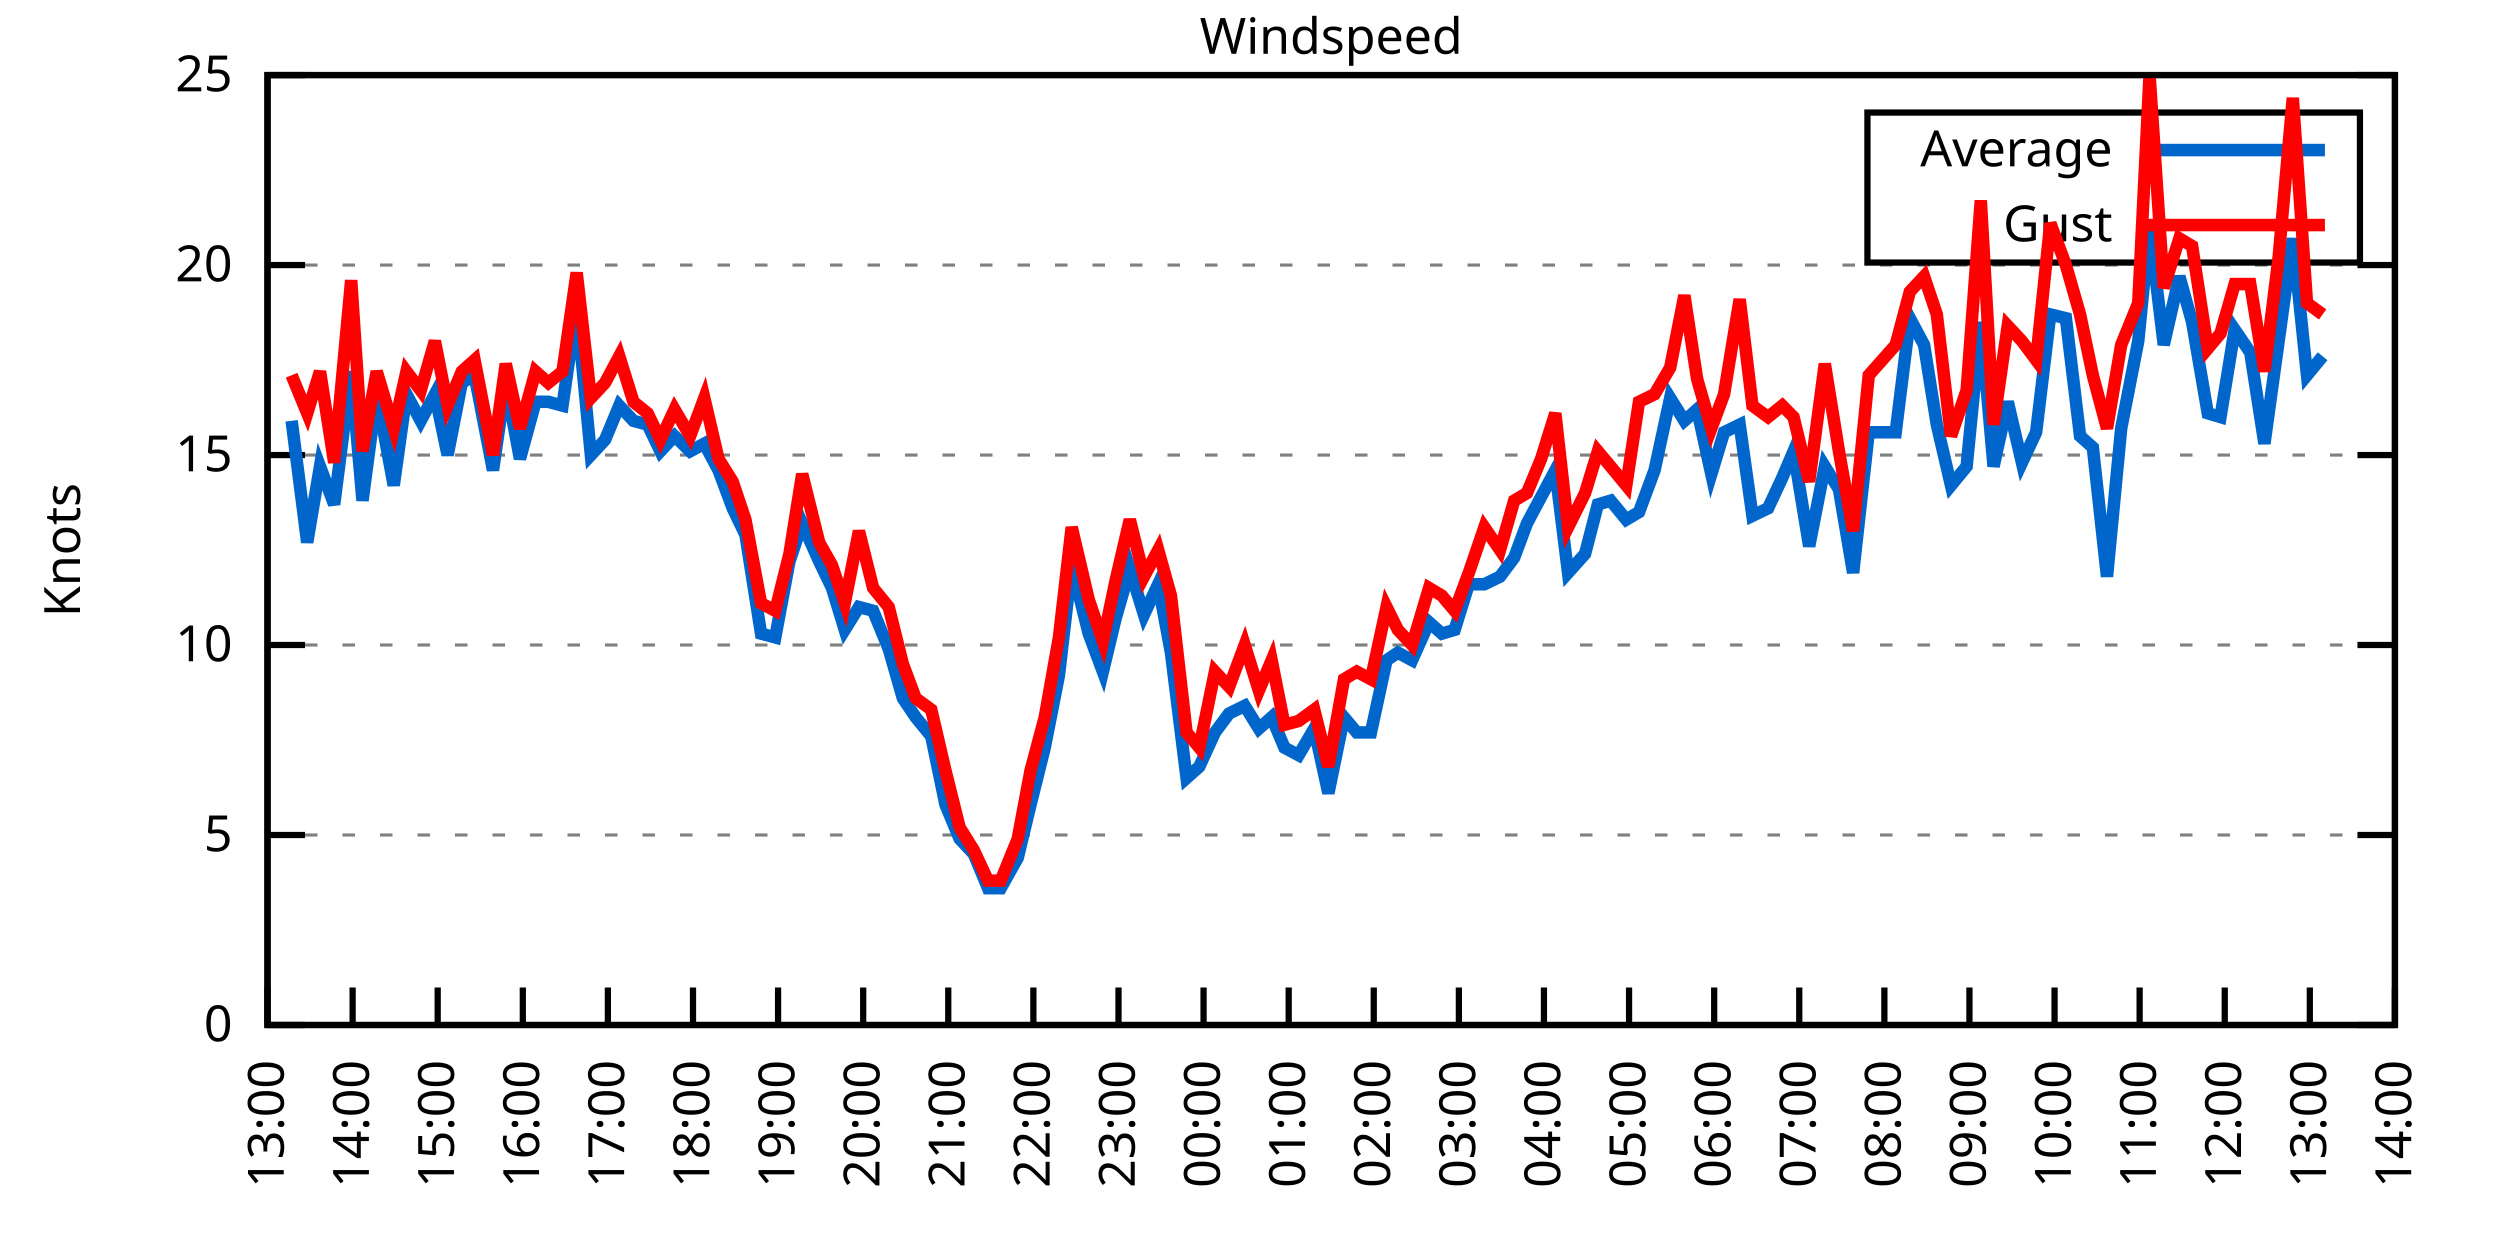
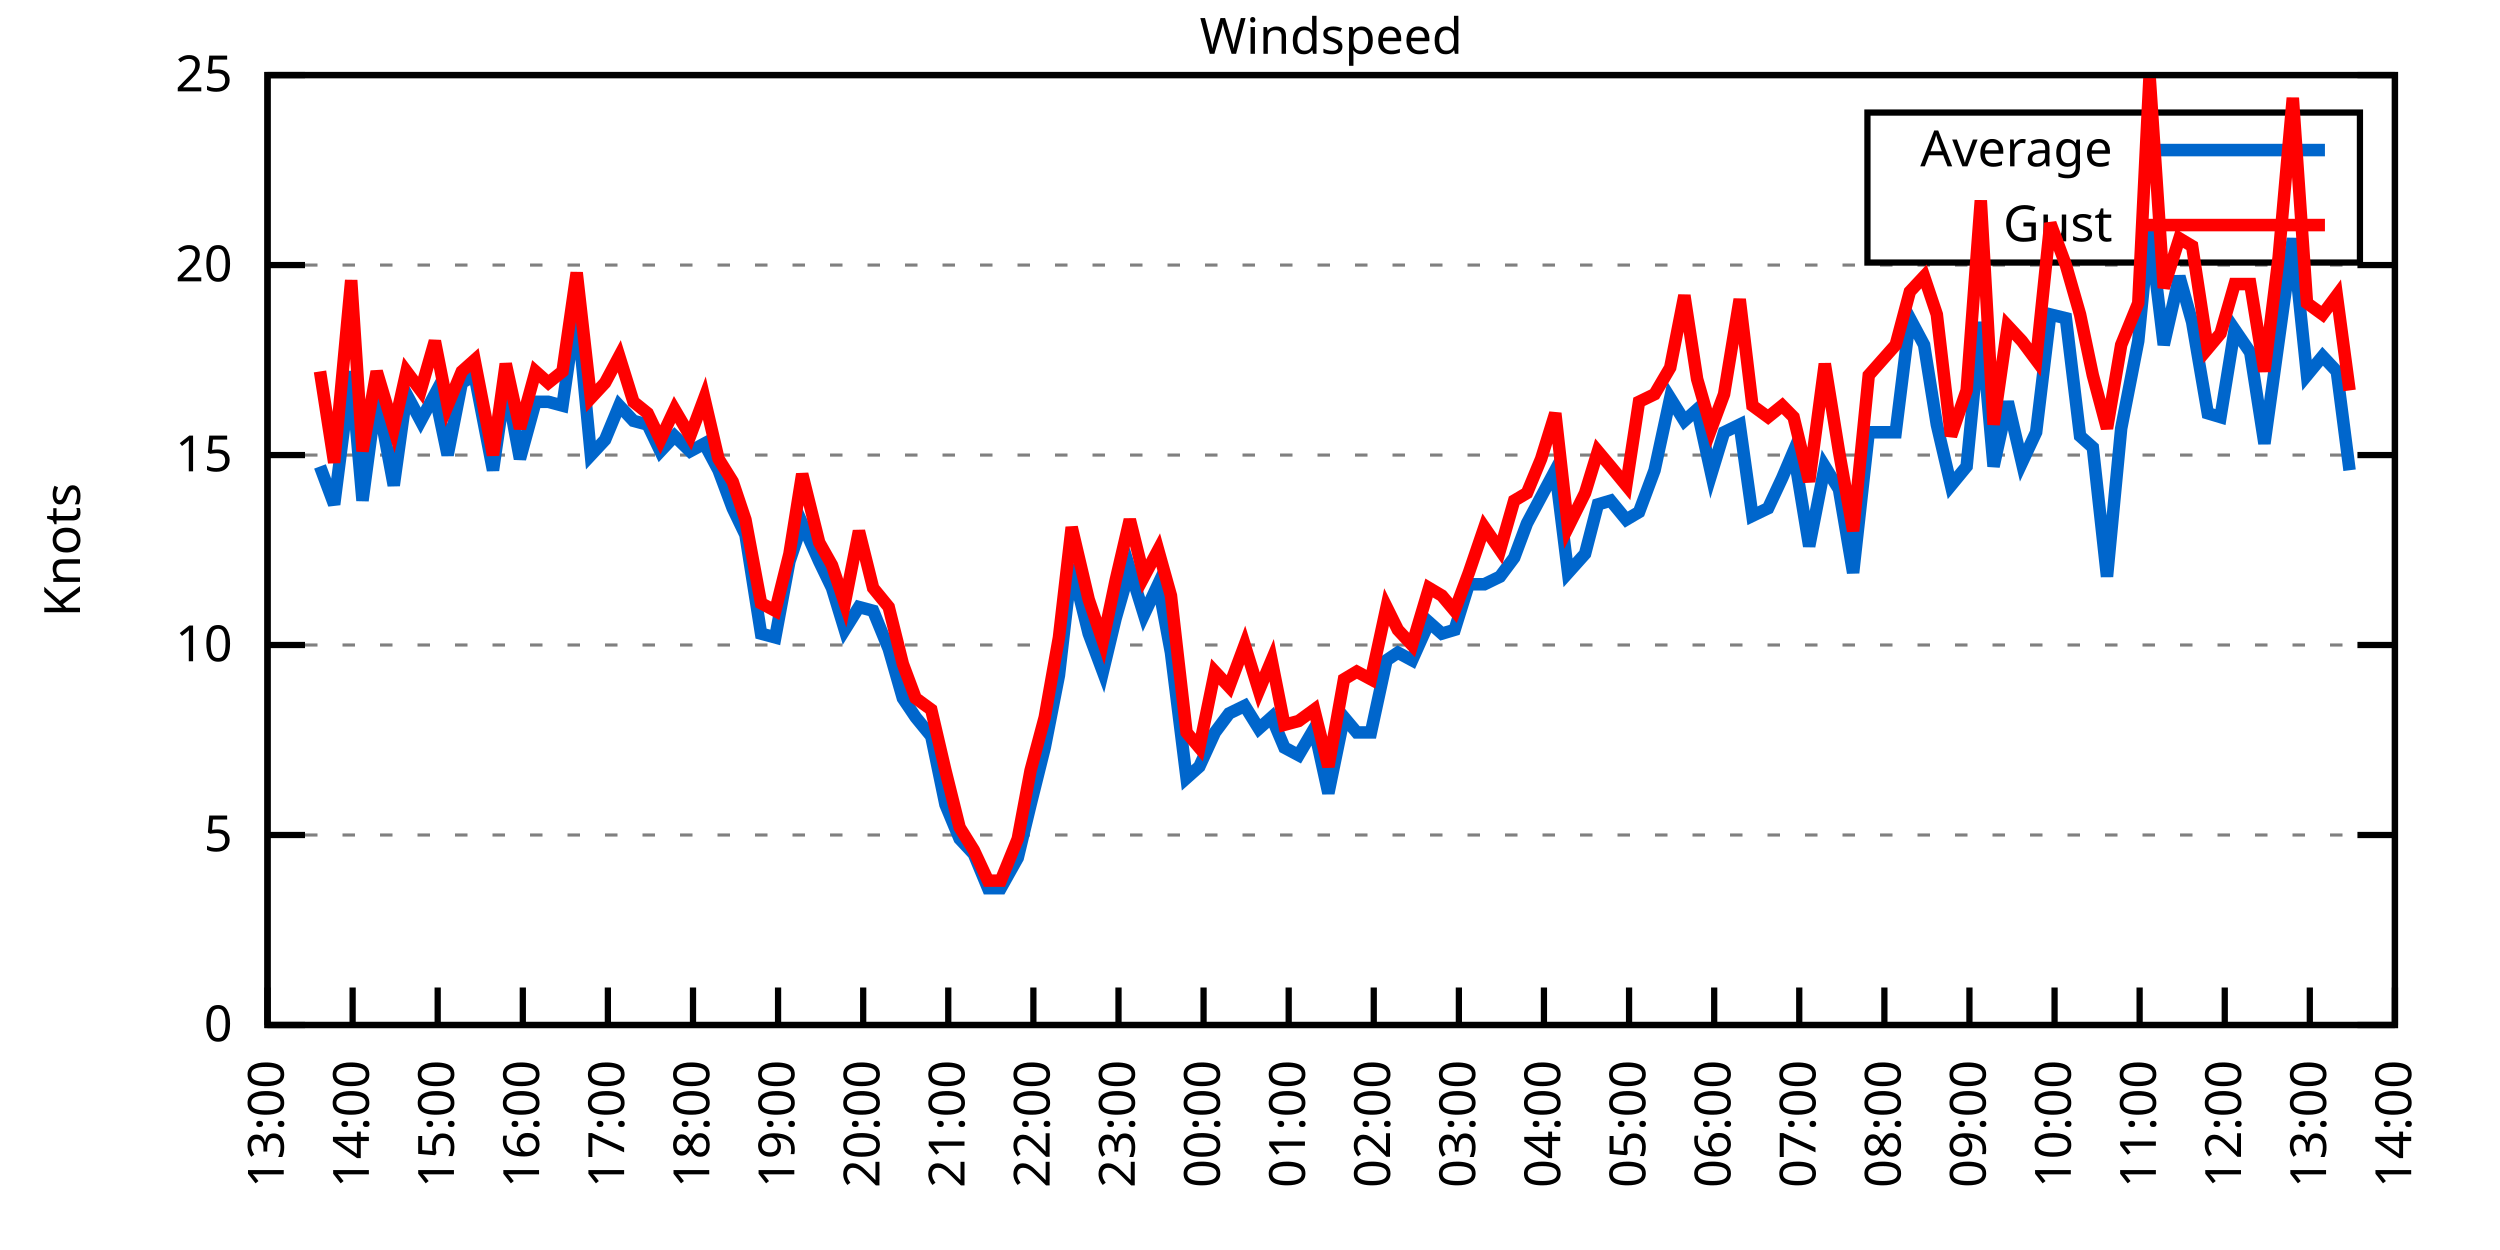
<svg xmlns="http://www.w3.org/2000/svg" xmlns:xlink="http://www.w3.org/1999/xlink" width="400" height="200" viewBox="0 0 400 200">
  <g id="gnuplot_canvas">
    <rect x="0" y="0" width="400" height="200" fill="none" />
    <defs>
      <circle id="gpDot" r="0.5" stroke-width="0.5" stroke="currentColor" />
      <path id="gpPt0" stroke-width="0.333" stroke="currentColor" d="M-1,0 h2 M0,-1 v2" />
      <path id="gpPt1" stroke-width="0.333" stroke="currentColor" d="M-1,-1 L1,1 M1,-1 L-1,1" />
      <path id="gpPt2" stroke-width="0.333" stroke="currentColor" d="M-1,0 L1,0 M0,-1 L0,1 M-1,-1 L1,1 M-1,1 L1,-1" />
      <rect id="gpPt3" stroke-width="0.333" stroke="currentColor" x="-1" y="-1" width="2" height="2" />
      <rect id="gpPt4" stroke-width="0.333" stroke="currentColor" fill="currentColor" x="-1" y="-1" width="2" height="2" />
      <circle id="gpPt5" stroke-width="0.333" stroke="currentColor" cx="0" cy="0" r="1" />
      <use xlink:href="#gpPt5" id="gpPt6" fill="currentColor" stroke="none" />
      <path id="gpPt7" stroke-width="0.333" stroke="currentColor" d="M0,-1.33 L-1.33,0.67 L1.33,0.67 z" />
      <use xlink:href="#gpPt7" id="gpPt8" fill="currentColor" stroke="none" />
      <use xlink:href="#gpPt7" id="gpPt9" stroke="currentColor" transform="rotate(180)" />
      <use xlink:href="#gpPt9" id="gpPt10" fill="currentColor" stroke="none" />
      <use xlink:href="#gpPt3" id="gpPt11" stroke="currentColor" transform="rotate(45)" />
      <use xlink:href="#gpPt11" id="gpPt12" fill="currentColor" stroke="none" />
      <path id="gpPt13" stroke-width="0.333" stroke="currentColor" d="M0,1.330 L1.265,0.411 L0.782,-1.067 L-0.782,-1.076 L-1.265,0.411 z" />
      <use xlink:href="#gpPt13" id="gpPt14" fill="currentColor" stroke="none" />
      <filter id="textbox" filterUnits="objectBoundingBox" x="0" y="0" height="1" width="1">
        <feFlood flood-color="white" flood-opacity="1" result="bgnd" />
        <feComposite in="SourceGraphic" in2="bgnd" operator="atop" />
      </filter>
      <filter id="greybox" filterUnits="objectBoundingBox" x="0" y="0" height="1" width="1">
        <feFlood flood-color="lightgrey" flood-opacity="1" result="grey" />
        <feComposite in="SourceGraphic" in2="grey" operator="atop" />
      </filter>
    </defs>
    <g fill="none" color="white" stroke="currentColor" stroke-width="1.00" stroke-linecap="butt" stroke-linejoin="miter">
</g>
    <g fill="none" color="black" stroke="currentColor" stroke-width="1.00" stroke-linecap="butt" stroke-linejoin="miter">
      <g stroke="none" shape-rendering="crispEdges">
        <polygon fill="rgb(255, 255, 255)" points="42.80,164.00 383.18,164.00 383.18,12.02 42.80,12.02 " />
      </g>
    </g>
    <g fill="none" color="black" stroke="currentColor" stroke-width="1.00" stroke-linecap="butt" stroke-linejoin="miter">
</g>
    <g fill="none" color="black" stroke="black" stroke-width="0.50" stroke-linecap="butt" stroke-linejoin="miter">
</g>
    <g fill="none" color="gray" stroke="currentColor" stroke-width="0.50" stroke-linecap="butt" stroke-linejoin="miter">
      <path stroke="gray" stroke-dasharray="2,4" class="gridline" d="M42.80,164.00 L383.19,164.00  " />
    </g>
    <g fill="none" color="gray" stroke="gray" stroke-width="1.00" stroke-linecap="butt" stroke-linejoin="miter">
</g>
    <g fill="none" color="black" stroke="currentColor" stroke-width="1.00" stroke-linecap="butt" stroke-linejoin="miter">
      <path stroke="black" d="M42.80,164.00 L48.80,164.00 M383.19,164.00 L377.19,164.00  " />
      <g transform="translate(37.20,166.60)" stroke="none" fill="black" font-family="Sans" font-size="8.00" text-anchor="end">
        <text>
          <tspan font-family="Sans"> 0</tspan>
        </text>
      </g>
    </g>
    <g fill="none" color="black" stroke="currentColor" stroke-width="1.00" stroke-linecap="butt" stroke-linejoin="miter">
</g>
    <g fill="none" color="black" stroke="black" stroke-width="0.50" stroke-linecap="butt" stroke-linejoin="miter">
</g>
    <g fill="none" color="gray" stroke="currentColor" stroke-width="0.50" stroke-linecap="butt" stroke-linejoin="miter">
      <path stroke="gray" stroke-dasharray="2,4" class="gridline" d="M42.80,133.60 L383.19,133.60  " />
    </g>
    <g fill="none" color="gray" stroke="gray" stroke-width="1.00" stroke-linecap="butt" stroke-linejoin="miter">
</g>
    <g fill="none" color="black" stroke="currentColor" stroke-width="1.00" stroke-linecap="butt" stroke-linejoin="miter">
      <path stroke="black" d="M42.80,133.60 L48.80,133.60 M383.19,133.60 L377.19,133.60  " />
      <g transform="translate(37.20,136.20)" stroke="none" fill="black" font-family="Sans" font-size="8.00" text-anchor="end">
        <text>
          <tspan font-family="Sans"> 5</tspan>
        </text>
      </g>
    </g>
    <g fill="none" color="black" stroke="currentColor" stroke-width="1.00" stroke-linecap="butt" stroke-linejoin="miter">
</g>
    <g fill="none" color="black" stroke="black" stroke-width="0.50" stroke-linecap="butt" stroke-linejoin="miter">
</g>
    <g fill="none" color="gray" stroke="currentColor" stroke-width="0.50" stroke-linecap="butt" stroke-linejoin="miter">
      <path stroke="gray" stroke-dasharray="2,4" class="gridline" d="M42.80,103.20 L383.19,103.20  " />
    </g>
    <g fill="none" color="gray" stroke="gray" stroke-width="1.00" stroke-linecap="butt" stroke-linejoin="miter">
</g>
    <g fill="none" color="black" stroke="currentColor" stroke-width="1.00" stroke-linecap="butt" stroke-linejoin="miter">
      <path stroke="black" d="M42.80,103.20 L48.80,103.20 M383.19,103.20 L377.19,103.20  " />
      <g transform="translate(37.20,105.80)" stroke="none" fill="black" font-family="Sans" font-size="8.00" text-anchor="end">
        <text>
          <tspan font-family="Sans"> 10</tspan>
        </text>
      </g>
    </g>
    <g fill="none" color="black" stroke="currentColor" stroke-width="1.00" stroke-linecap="butt" stroke-linejoin="miter">
</g>
    <g fill="none" color="black" stroke="black" stroke-width="0.50" stroke-linecap="butt" stroke-linejoin="miter">
</g>
    <g fill="none" color="gray" stroke="currentColor" stroke-width="0.50" stroke-linecap="butt" stroke-linejoin="miter">
      <path stroke="gray" stroke-dasharray="2,4" class="gridline" d="M42.80,72.81 L383.19,72.81  " />
    </g>
    <g fill="none" color="gray" stroke="gray" stroke-width="1.00" stroke-linecap="butt" stroke-linejoin="miter">
</g>
    <g fill="none" color="black" stroke="currentColor" stroke-width="1.00" stroke-linecap="butt" stroke-linejoin="miter">
      <path stroke="black" d="M42.80,72.81 L48.80,72.81 M383.19,72.81 L377.19,72.81  " />
      <g transform="translate(37.20,75.41)" stroke="none" fill="black" font-family="Sans" font-size="8.00" text-anchor="end">
        <text>
          <tspan font-family="Sans"> 15</tspan>
        </text>
      </g>
    </g>
    <g fill="none" color="black" stroke="currentColor" stroke-width="1.00" stroke-linecap="butt" stroke-linejoin="miter">
</g>
    <g fill="none" color="black" stroke="black" stroke-width="0.50" stroke-linecap="butt" stroke-linejoin="miter">
</g>
    <g fill="none" color="gray" stroke="currentColor" stroke-width="0.50" stroke-linecap="butt" stroke-linejoin="miter">
      <path stroke="gray" stroke-dasharray="2,4" class="gridline" d="M42.80,42.41 L383.19,42.41  " />
    </g>
    <g fill="none" color="gray" stroke="gray" stroke-width="1.00" stroke-linecap="butt" stroke-linejoin="miter">
</g>
    <g fill="none" color="black" stroke="currentColor" stroke-width="1.00" stroke-linecap="butt" stroke-linejoin="miter">
      <path stroke="black" d="M42.80,42.41 L48.80,42.41 M383.19,42.41 L377.19,42.41  " />
      <g transform="translate(37.20,45.01)" stroke="none" fill="black" font-family="Sans" font-size="8.00" text-anchor="end">
        <text>
          <tspan font-family="Sans"> 20</tspan>
        </text>
      </g>
    </g>
    <g fill="none" color="black" stroke="currentColor" stroke-width="1.00" stroke-linecap="butt" stroke-linejoin="miter">
</g>
    <g fill="none" color="black" stroke="black" stroke-width="0.50" stroke-linecap="butt" stroke-linejoin="miter">
</g>
    <g fill="none" color="gray" stroke="currentColor" stroke-width="0.50" stroke-linecap="butt" stroke-linejoin="miter">
      <path stroke="gray" stroke-dasharray="2,4" class="gridline" d="M42.80,12.01 L383.19,12.01  " />
    </g>
    <g fill="none" color="gray" stroke="gray" stroke-width="1.00" stroke-linecap="butt" stroke-linejoin="miter">
</g>
    <g fill="none" color="black" stroke="currentColor" stroke-width="1.00" stroke-linecap="butt" stroke-linejoin="miter">
      <path stroke="black" d="M42.80,12.01 L48.80,12.01 M383.19,12.01 L377.19,12.01  " />
      <g transform="translate(37.20,14.61)" stroke="none" fill="black" font-family="Sans" font-size="8.00" text-anchor="end">
        <text>
          <tspan font-family="Sans"> 25</tspan>
        </text>
      </g>
    </g>
    <g fill="none" color="black" stroke="currentColor" stroke-width="1.00" stroke-linecap="butt" stroke-linejoin="miter">
      <path stroke="black" d="M42.80,164.00 L42.80,158.00  " />
      <g transform="translate(45.40,169.60) rotate(270.00)" stroke="none" fill="black" font-family="Sans" font-size="8.00" text-anchor="end">
        <text>
          <tspan font-family="Sans">13:00</tspan>
        </text>
      </g>
    </g>
    <g fill="none" color="black" stroke="currentColor" stroke-width="1.00" stroke-linecap="butt" stroke-linejoin="miter">
      <path stroke="black" d="M56.42,164.00 L56.42,158.00  " />
      <g transform="translate(59.02,169.60) rotate(270.00)" stroke="none" fill="black" font-family="Sans" font-size="8.00" text-anchor="end">
        <text>
          <tspan font-family="Sans">14:00</tspan>
        </text>
      </g>
    </g>
    <g fill="none" color="black" stroke="currentColor" stroke-width="1.00" stroke-linecap="butt" stroke-linejoin="miter">
      <path stroke="black" d="M70.03,164.00 L70.03,158.00  " />
      <g transform="translate(72.63,169.60) rotate(270.00)" stroke="none" fill="black" font-family="Sans" font-size="8.00" text-anchor="end">
        <text>
          <tspan font-family="Sans">15:00</tspan>
        </text>
      </g>
    </g>
    <g fill="none" color="black" stroke="currentColor" stroke-width="1.00" stroke-linecap="butt" stroke-linejoin="miter">
      <path stroke="black" d="M83.65,164.00 L83.65,158.00  " />
      <g transform="translate(86.25,169.60) rotate(270.00)" stroke="none" fill="black" font-family="Sans" font-size="8.00" text-anchor="end">
        <text>
          <tspan font-family="Sans">16:00</tspan>
        </text>
      </g>
    </g>
    <g fill="none" color="black" stroke="currentColor" stroke-width="1.00" stroke-linecap="butt" stroke-linejoin="miter">
      <path stroke="black" d="M97.26,164.00 L97.26,158.00  " />
      <g transform="translate(99.86,169.60) rotate(270.00)" stroke="none" fill="black" font-family="Sans" font-size="8.00" text-anchor="end">
        <text>
          <tspan font-family="Sans">17:00</tspan>
        </text>
      </g>
    </g>
    <g fill="none" color="black" stroke="currentColor" stroke-width="1.00" stroke-linecap="butt" stroke-linejoin="miter">
      <path stroke="black" d="M110.88,164.00 L110.88,158.00  " />
      <g transform="translate(113.48,169.60) rotate(270.00)" stroke="none" fill="black" font-family="Sans" font-size="8.00" text-anchor="end">
        <text>
          <tspan font-family="Sans">18:00</tspan>
        </text>
      </g>
    </g>
    <g fill="none" color="black" stroke="currentColor" stroke-width="1.00" stroke-linecap="butt" stroke-linejoin="miter">
      <path stroke="black" d="M124.49,164.00 L124.49,158.00  " />
      <g transform="translate(127.09,169.60) rotate(270.00)" stroke="none" fill="black" font-family="Sans" font-size="8.00" text-anchor="end">
        <text>
          <tspan font-family="Sans">19:00</tspan>
        </text>
      </g>
    </g>
    <g fill="none" color="black" stroke="currentColor" stroke-width="1.00" stroke-linecap="butt" stroke-linejoin="miter">
      <path stroke="black" d="M138.11,164.00 L138.11,158.00  " />
      <g transform="translate(140.71,169.60) rotate(270.00)" stroke="none" fill="black" font-family="Sans" font-size="8.00" text-anchor="end">
        <text>
          <tspan font-family="Sans">20:00</tspan>
        </text>
      </g>
    </g>
    <g fill="none" color="black" stroke="currentColor" stroke-width="1.00" stroke-linecap="butt" stroke-linejoin="miter">
      <path stroke="black" d="M151.72,164.00 L151.72,158.00  " />
      <g transform="translate(154.32,169.60) rotate(270.00)" stroke="none" fill="black" font-family="Sans" font-size="8.00" text-anchor="end">
        <text>
          <tspan font-family="Sans">21:00</tspan>
        </text>
      </g>
    </g>
    <g fill="none" color="black" stroke="currentColor" stroke-width="1.00" stroke-linecap="butt" stroke-linejoin="miter">
      <path stroke="black" d="M165.34,164.00 L165.34,158.00  " />
      <g transform="translate(167.94,169.60) rotate(270.00)" stroke="none" fill="black" font-family="Sans" font-size="8.00" text-anchor="end">
        <text>
          <tspan font-family="Sans">22:00</tspan>
        </text>
      </g>
    </g>
    <g fill="none" color="black" stroke="currentColor" stroke-width="1.00" stroke-linecap="butt" stroke-linejoin="miter">
      <path stroke="black" d="M178.96,164.00 L178.96,158.00  " />
      <g transform="translate(181.56,169.60) rotate(270.00)" stroke="none" fill="black" font-family="Sans" font-size="8.00" text-anchor="end">
        <text>
          <tspan font-family="Sans">23:00</tspan>
        </text>
      </g>
    </g>
    <g fill="none" color="black" stroke="currentColor" stroke-width="1.00" stroke-linecap="butt" stroke-linejoin="miter">
      <path stroke="black" d="M192.57,164.00 L192.57,158.00  " />
      <g transform="translate(195.17,169.60) rotate(270.00)" stroke="none" fill="black" font-family="Sans" font-size="8.00" text-anchor="end">
        <text>
          <tspan font-family="Sans">00:00</tspan>
        </text>
      </g>
    </g>
    <g fill="none" color="black" stroke="currentColor" stroke-width="1.00" stroke-linecap="butt" stroke-linejoin="miter">
      <path stroke="black" d="M206.19,164.00 L206.19,158.00  " />
      <g transform="translate(208.79,169.60) rotate(270.00)" stroke="none" fill="black" font-family="Sans" font-size="8.00" text-anchor="end">
        <text>
          <tspan font-family="Sans">01:00</tspan>
        </text>
      </g>
    </g>
    <g fill="none" color="black" stroke="currentColor" stroke-width="1.00" stroke-linecap="butt" stroke-linejoin="miter">
      <path stroke="black" d="M219.80,164.00 L219.80,158.00  " />
      <g transform="translate(222.40,169.60) rotate(270.00)" stroke="none" fill="black" font-family="Sans" font-size="8.00" text-anchor="end">
        <text>
          <tspan font-family="Sans">02:00</tspan>
        </text>
      </g>
    </g>
    <g fill="none" color="black" stroke="currentColor" stroke-width="1.00" stroke-linecap="butt" stroke-linejoin="miter">
      <path stroke="black" d="M233.42,164.00 L233.42,158.00  " />
      <g transform="translate(236.02,169.60) rotate(270.00)" stroke="none" fill="black" font-family="Sans" font-size="8.00" text-anchor="end">
        <text>
          <tspan font-family="Sans">03:00</tspan>
        </text>
      </g>
    </g>
    <g fill="none" color="black" stroke="currentColor" stroke-width="1.00" stroke-linecap="butt" stroke-linejoin="miter">
      <path stroke="black" d="M247.03,164.00 L247.03,158.00  " />
      <g transform="translate(249.63,169.60) rotate(270.00)" stroke="none" fill="black" font-family="Sans" font-size="8.00" text-anchor="end">
        <text>
          <tspan font-family="Sans">04:00</tspan>
        </text>
      </g>
    </g>
    <g fill="none" color="black" stroke="currentColor" stroke-width="1.00" stroke-linecap="butt" stroke-linejoin="miter">
      <path stroke="black" d="M260.65,164.00 L260.65,158.00  " />
      <g transform="translate(263.25,169.60) rotate(270.00)" stroke="none" fill="black" font-family="Sans" font-size="8.00" text-anchor="end">
        <text>
          <tspan font-family="Sans">05:00</tspan>
        </text>
      </g>
    </g>
    <g fill="none" color="black" stroke="currentColor" stroke-width="1.00" stroke-linecap="butt" stroke-linejoin="miter">
      <path stroke="black" d="M274.27,164.00 L274.27,158.00  " />
      <g transform="translate(276.87,169.60) rotate(270.00)" stroke="none" fill="black" font-family="Sans" font-size="8.00" text-anchor="end">
        <text>
          <tspan font-family="Sans">06:00</tspan>
        </text>
      </g>
    </g>
    <g fill="none" color="black" stroke="currentColor" stroke-width="1.00" stroke-linecap="butt" stroke-linejoin="miter">
      <path stroke="black" d="M287.88,164.00 L287.88,158.00  " />
      <g transform="translate(290.48,169.60) rotate(270.00)" stroke="none" fill="black" font-family="Sans" font-size="8.00" text-anchor="end">
        <text>
          <tspan font-family="Sans">07:00</tspan>
        </text>
      </g>
    </g>
    <g fill="none" color="black" stroke="currentColor" stroke-width="1.00" stroke-linecap="butt" stroke-linejoin="miter">
      <path stroke="black" d="M301.50,164.00 L301.50,158.00  " />
      <g transform="translate(304.10,169.60) rotate(270.00)" stroke="none" fill="black" font-family="Sans" font-size="8.00" text-anchor="end">
        <text>
          <tspan font-family="Sans">08:00</tspan>
        </text>
      </g>
    </g>
    <g fill="none" color="black" stroke="currentColor" stroke-width="1.00" stroke-linecap="butt" stroke-linejoin="miter">
      <path stroke="black" d="M315.11,164.00 L315.11,158.00  " />
      <g transform="translate(317.71,169.60) rotate(270.00)" stroke="none" fill="black" font-family="Sans" font-size="8.00" text-anchor="end">
        <text>
          <tspan font-family="Sans">09:00</tspan>
        </text>
      </g>
    </g>
    <g fill="none" color="black" stroke="currentColor" stroke-width="1.00" stroke-linecap="butt" stroke-linejoin="miter">
      <path stroke="black" d="M328.73,164.00 L328.73,158.00  " />
      <g transform="translate(331.33,169.60) rotate(270.00)" stroke="none" fill="black" font-family="Sans" font-size="8.00" text-anchor="end">
        <text>
          <tspan font-family="Sans">10:00</tspan>
        </text>
      </g>
    </g>
    <g fill="none" color="black" stroke="currentColor" stroke-width="1.00" stroke-linecap="butt" stroke-linejoin="miter">
      <path stroke="black" d="M342.34,164.00 L342.34,158.00  " />
      <g transform="translate(344.94,169.60) rotate(270.00)" stroke="none" fill="black" font-family="Sans" font-size="8.00" text-anchor="end">
        <text>
          <tspan font-family="Sans">11:00</tspan>
        </text>
      </g>
    </g>
    <g fill="none" color="black" stroke="currentColor" stroke-width="1.00" stroke-linecap="butt" stroke-linejoin="miter">
      <path stroke="black" d="M355.96,164.00 L355.96,158.00  " />
      <g transform="translate(358.56,169.60) rotate(270.00)" stroke="none" fill="black" font-family="Sans" font-size="8.00" text-anchor="end">
        <text>
          <tspan font-family="Sans">12:00</tspan>
        </text>
      </g>
    </g>
    <g fill="none" color="black" stroke="currentColor" stroke-width="1.00" stroke-linecap="butt" stroke-linejoin="miter">
      <path stroke="black" d="M369.57,164.00 L369.57,158.00  " />
      <g transform="translate(372.17,169.60) rotate(270.00)" stroke="none" fill="black" font-family="Sans" font-size="8.00" text-anchor="end">
        <text>
          <tspan font-family="Sans">13:00</tspan>
        </text>
      </g>
    </g>
    <g fill="none" color="black" stroke="currentColor" stroke-width="1.00" stroke-linecap="butt" stroke-linejoin="miter">
      <path stroke="black" d="M383.19,164.00 L383.19,158.00  " />
      <g transform="translate(385.79,169.60) rotate(270.00)" stroke="none" fill="black" font-family="Sans" font-size="8.00" text-anchor="end">
        <text>
          <tspan font-family="Sans">14:00</tspan>
        </text>
      </g>
    </g>
    <g fill="none" color="black" stroke="currentColor" stroke-width="1.00" stroke-linecap="butt" stroke-linejoin="miter">
</g>
    <g fill="none" color="black" stroke="currentColor" stroke-width="1.00" stroke-linecap="butt" stroke-linejoin="miter">
      <path stroke="black" d="M42.80,12.01 L42.80,164.00 L383.19,164.00 L383.19,12.01 L42.80,12.01 Z  " />
    </g>
    <g fill="none" color="black" stroke="currentColor" stroke-width="1.00" stroke-linecap="butt" stroke-linejoin="miter">
</g>
    <g fill="none" color="black" stroke="currentColor" stroke-width="1.00" stroke-linecap="butt" stroke-linejoin="miter">
      <path stroke="black" d="M298.79,42.01 L298.79,18.01 L377.59,18.01 L377.59,42.01 L298.79,42.01 Z  " />
    </g>
    <g id="Windspeed_plot_1">
      <g fill="none" color="white" stroke="black" stroke-width="2.00" stroke-linecap="butt" stroke-linejoin="miter">
</g>
      <g fill="none" color="black" stroke="currentColor" stroke-width="2.00" stroke-linecap="butt" stroke-linejoin="miter">
        <g transform="translate(337.99,26.61)" stroke="none" fill="black" font-family="Sans" font-size="8.00" text-anchor="end">
          <text>
            <tspan font-family="Sans">Average</tspan>
          </text>
        </g>
      </g>
      <g fill="none" color="black" stroke="currentColor" stroke-width="2.00" stroke-linecap="butt" stroke-linejoin="miter">
-         <path stroke="rgb(  0, 102, 204)" d="M343.59,24.01 L371.99,24.01 M46.66,67.33 L49.15,86.79 L51.20,74.63 L53.47,80.71 L56.19,59.43 L58.00,80.10   L60.27,63.08 L63.00,77.67 L65.04,63.08 L67.31,67.33 L69.58,63.08 L71.62,72.81 L73.89,61.25 L75.93,60.04   L78.88,75.24 L80.92,61.25 L83.19,73.41 L85.69,64.29 L87.73,64.29 L90.00,64.90 L92.27,49.10 L94.54,72.81   L96.81,70.37 L99.08,64.90 L101.35,67.33 L103.62,67.94 L105.66,72.20 L107.93,69.77 L110.42,72.20 L112.69,70.98   L114.96,75.24 L117.23,81.32 L119.27,85.57 L121.77,101.38 L124.04,101.99 L126.31,89.83 L128.35,83.75 L131.07,89.83   L133.12,94.08 L135.16,100.77 L137.43,97.12 L139.70,97.73 L142.19,103.81 L144.46,111.72 L146.51,114.76 L149.00,117.80   L151.27,128.74 L153.54,134.21 L155.81,136.64 L158.08,142.11 L160.12,142.11 L162.84,137.25 L164.89,128.74 L167.16,119.62   L169.43,108.07 L171.47,90.44 L174.19,101.38 L176.46,107.46 L178.50,98.95 L180.77,91.04 L183.04,98.34 L185.31,93.48   L187.35,104.42 L189.85,124.48 L191.89,122.66 L194.39,117.19 L196.66,114.15 L199.15,112.93 L201.42,116.58 L203.46,114.76   L205.51,119.62 L207.78,120.83 L210.27,116.58 L212.54,126.91 L215.04,114.76 L217.08,117.19 L219.35,117.19 L221.85,105.64   L223.66,104.42 L225.93,105.64 L228.65,99.56 L230.70,101.38 L232.74,100.77 L235.01,93.48 L237.50,93.48 L240.00,92.26   L242.27,89.22 L244.31,83.75 L246.58,79.49 L248.85,75.24 L250.89,91.65 L253.61,88.61 L255.66,80.71 L257.70,80.10   L260.20,83.14 L262.24,81.93 L264.73,75.24 L267.23,63.69 L269.50,67.33 L271.54,65.51 L273.81,75.85 L275.85,69.16   L278.35,67.94 L280.39,82.53 L282.89,81.32 L285.16,76.45 L286.97,72.20 L289.47,87.40 L291.97,74.63 L294.23,78.28   L296.50,91.65 L299.00,69.16 L303.31,69.16 L305.58,50.92 L307.85,55.18 L309.89,67.94 L312.16,77.67 L314.66,74.63   L316.93,51.53 L318.97,74.63 L321.24,64.29 L323.51,74.02 L325.78,69.16 L328.05,50.31 L330.54,50.92 L332.81,69.77   L334.85,71.59 L337.12,92.26 L339.39,68.55 L342.12,54.57 L343.93,36.33 L346.20,55.18 L348.70,44.23 L350.74,51.53   L353.24,66.12 L355.28,66.73 L357.55,52.74 L360.04,56.39 L362.31,70.98 L364.58,54.57 L366.85,38.15 L369.12,60.04   L371.62,57.00  " />
+         <path stroke="rgb(  0, 102, 204)" d="M343.59,24.01 L371.99,24.01 M51.20,74.63 L53.47,80.71 L56.19,59.43 L58.00,80.10 L60.27,63.08 L63.00,77.67   L65.04,63.08 L67.31,67.33 L69.58,63.08 L71.62,72.81 L73.89,61.25 L75.93,60.04 L78.88,75.24 L80.92,61.25   L83.19,73.41 L85.69,64.29 L87.73,64.29 L90.00,64.90 L92.27,49.10 L94.54,72.81 L96.81,70.37 L99.08,64.90   L101.35,67.33 L103.62,67.94 L105.66,72.20 L107.93,69.77 L110.42,72.20 L112.69,70.98 L114.96,75.24 L117.23,81.32   L119.27,85.57 L121.77,101.38 L124.04,101.99 L126.31,89.83 L128.35,83.75 L131.07,89.83 L133.12,94.08 L135.16,100.77   L137.43,97.12 L139.70,97.73 L142.19,103.81 L144.46,111.72 L146.51,114.76 L149.00,117.80 L151.27,128.74 L153.54,134.21   L155.81,136.64 L158.08,142.11 L160.12,142.11 L162.84,137.25 L164.89,128.74 L167.16,119.62 L169.43,108.07 L171.47,90.44   L174.19,101.38 L176.46,107.46 L178.50,98.95 L180.77,91.04 L183.04,98.34 L185.31,93.48 L187.35,104.42 L189.85,124.48   L191.89,122.66 L194.39,117.19 L196.66,114.15 L199.15,112.93 L201.42,116.58 L203.46,114.76 L205.51,119.62 L207.78,120.83   L210.27,116.58 L212.54,126.91 L215.04,114.76 L217.08,117.19 L219.35,117.19 L221.85,105.64 L223.66,104.42 L225.93,105.64   L228.65,99.56 L230.70,101.38 L232.74,100.77 L235.01,93.48 L237.50,93.48 L240.00,92.26 L242.27,89.22 L244.31,83.75   L246.58,79.49 L248.85,75.24 L250.89,91.65 L253.61,88.61 L255.66,80.71 L257.70,80.10 L260.20,83.14 L262.24,81.93   L264.73,75.24 L267.23,63.69 L269.50,67.33 L271.54,65.51 L273.81,75.85 L275.85,69.16 L278.35,67.94 L280.39,82.53   L282.89,81.32 L285.16,76.45 L286.97,72.20 L289.47,87.40 L291.97,74.63 L294.23,78.28 L296.50,91.65 L299.00,69.16   L303.31,69.16 L305.58,50.92 L307.85,55.18 L309.89,67.94 L312.16,77.67 L314.66,74.63 L316.93,51.53 L318.97,74.63   L321.24,64.29 L323.51,74.02 L325.78,69.16 L328.05,50.31 L330.54,50.92 L332.81,69.77 L334.85,71.59 L337.12,92.26   L339.39,68.55 L342.12,54.57 L343.93,36.33 L346.20,55.18 L348.70,44.23 L350.74,51.53 L353.24,66.12 L355.28,66.73   L357.55,52.74 L360.04,56.39 L362.31,70.98 L364.58,54.57 L366.85,38.15 L369.12,60.04 L371.62,57.00 L373.89,59.43   L375.93,75.24  " />
      </g>
    </g>
    <g id="Windspeed_plot_2">
      <g fill="none" color="black" stroke="currentColor" stroke-width="2.00" stroke-linecap="butt" stroke-linejoin="miter">
        <g transform="translate(337.99,38.61)" stroke="none" fill="black" font-family="Sans" font-size="8.00" text-anchor="end">
          <text>
            <tspan font-family="Sans">Gust</tspan>
          </text>
        </g>
      </g>
      <g fill="none" color="black" stroke="currentColor" stroke-width="2.00" stroke-linecap="butt" stroke-linejoin="miter">
-         <path stroke="rgb(255,   0,   0)" d="M343.59,36.01 L371.99,36.01 M46.66,60.04 L49.15,66.12 L51.20,59.43 L53.47,74.02 L56.19,44.84 L58.00,72.20   L60.27,59.43 L63.00,68.55 L65.04,59.43 L67.31,62.47 L69.58,54.57 L71.62,64.90 L73.89,59.43 L75.93,57.61   L78.88,72.81 L80.92,58.21 L83.19,68.55 L85.69,59.43 L87.73,61.25 L90.00,59.43 L92.27,43.62 L94.54,63.69   L96.81,61.25 L99.08,57.00 L101.35,64.29 L103.62,66.12 L105.66,70.37 L107.93,65.51 L110.42,69.77 L112.69,63.69   L114.96,73.41 L117.23,77.06 L119.27,83.14 L121.77,96.52 L124.04,97.73 L126.31,88.61 L128.35,75.85 L131.07,86.79   L133.12,90.44 L135.16,96.52 L137.43,84.97 L139.70,94.08 L142.19,97.12 L144.46,106.24 L146.51,111.72 L149.00,113.54   L151.27,123.27 L153.54,132.39 L155.81,136.03 L158.08,140.90 L160.12,140.90 L162.84,134.21 L164.89,123.27 L167.16,114.76   L169.43,101.99 L171.47,84.36 L174.19,95.91 L176.46,102.60 L178.50,92.87 L180.77,83.14 L183.04,92.26 L185.31,88.00   L187.35,95.30 L189.85,117.19 L191.89,119.62 L194.39,107.46 L196.66,109.89 L199.15,103.20 L201.42,110.50 L203.46,105.64   L205.51,115.97 L207.78,115.36 L210.27,113.54 L212.54,122.66 L215.04,108.68 L217.08,107.46 L219.35,108.68 L221.85,97.12   L223.66,100.77 L225.93,103.20 L228.65,94.08 L230.70,95.30 L232.74,97.73 L235.01,91.65 L237.50,84.36 L240.00,88.00   L242.27,80.10 L244.31,78.89 L246.58,73.41 L248.85,66.12 L250.89,84.36 L253.61,78.89 L255.66,72.20 L257.70,74.63   L260.20,77.67 L262.24,64.29 L264.73,63.08 L267.23,58.82 L269.50,47.27 L271.54,60.65 L273.81,68.55 L275.85,63.08   L278.35,47.88 L280.39,64.90 L282.89,66.73 L285.16,64.90 L286.97,66.73 L289.47,77.06 L291.97,58.21 L294.23,72.20   L296.50,84.97 L299.00,60.04 L303.31,55.18 L305.58,46.66 L307.85,44.23 L309.89,50.31 L312.16,69.77 L314.66,62.47   L316.93,32.07 L318.97,67.94 L321.24,52.14 L323.51,54.57 L325.78,57.61 L328.05,35.72 L330.54,42.41 L332.81,50.31   L334.85,60.04 L337.12,68.55 L339.39,55.18 L342.12,48.49 L343.93,12.01 L346.20,46.06 L348.70,38.15 L350.74,39.37   L353.24,55.78 L355.28,53.35 L357.55,45.45 L360.04,45.45 L362.31,59.43 L364.58,41.19 L366.85,15.66 L369.12,48.49   L371.62,50.31  " />
+         <path stroke="rgb(255,   0,   0)" d="M343.59,36.01 L371.99,36.01 M51.20,59.43 L53.47,74.02 L56.19,44.84 L58.00,72.20 L60.27,59.43 L63.00,68.55   L65.04,59.43 L67.31,62.47 L69.58,54.57 L71.62,64.90 L73.89,59.43 L75.93,57.61 L78.88,72.81 L80.92,58.21   L83.19,68.55 L85.69,59.43 L87.73,61.25 L90.00,59.43 L92.27,43.62 L94.54,63.69 L96.81,61.25 L99.08,57.00   L101.35,64.29 L103.62,66.12 L105.66,70.37 L107.93,65.51 L110.42,69.77 L112.69,63.69 L114.96,73.41 L117.23,77.06   L119.27,83.14 L121.77,96.52 L124.04,97.73 L126.31,88.61 L128.35,75.85 L131.07,86.79 L133.12,90.44 L135.16,96.52   L137.43,84.97 L139.70,94.08 L142.19,97.12 L144.46,106.24 L146.51,111.72 L149.00,113.54 L151.27,123.27 L153.54,132.39   L155.81,136.03 L158.08,140.90 L160.12,140.90 L162.84,134.21 L164.89,123.27 L167.16,114.76 L169.43,101.99 L171.47,84.36   L174.19,95.91 L176.46,102.60 L178.50,92.87 L180.77,83.14 L183.04,92.26 L185.31,88.00 L187.35,95.30 L189.85,117.19   L191.89,119.62 L194.39,107.46 L196.66,109.89 L199.15,103.20 L201.42,110.50 L203.46,105.64 L205.51,115.97 L207.78,115.36   L210.27,113.54 L212.54,122.66 L215.04,108.68 L217.08,107.46 L219.35,108.68 L221.85,97.12 L223.66,100.77 L225.93,103.20   L228.65,94.08 L230.70,95.30 L232.74,97.73 L235.01,91.65 L237.50,84.36 L240.00,88.00 L242.27,80.10 L244.31,78.89   L246.58,73.41 L248.85,66.12 L250.89,84.36 L253.61,78.89 L255.66,72.20 L257.70,74.63 L260.20,77.67 L262.24,64.29   L264.73,63.08 L267.23,58.82 L269.50,47.27 L271.54,60.65 L273.81,68.55 L275.85,63.08 L278.35,47.88 L280.39,64.90   L282.89,66.73 L285.16,64.90 L286.97,66.73 L289.47,77.06 L291.97,58.21 L294.23,72.20 L296.50,84.97 L299.00,60.04   L303.31,55.18 L305.58,46.66 L307.85,44.23 L309.89,50.31 L312.16,69.77 L314.66,62.47 L316.93,32.07 L318.97,67.94   L321.24,52.14 L323.51,54.57 L325.78,57.61 L328.05,35.72 L330.54,42.41 L332.81,50.31 L334.85,60.04 L337.12,68.55   L339.39,55.18 L342.12,48.49 L343.93,12.01 L346.20,46.06 L348.70,38.15 L350.74,39.37 L353.24,55.78 L355.28,53.35   L357.55,45.45 L360.04,45.45 L362.31,59.43 L364.58,41.19 L366.85,15.66 L369.12,48.49 L371.62,50.31 L373.89,47.27   L375.93,62.47  " />
      </g>
    </g>
    <g fill="none" color="black" stroke="currentColor" stroke-width="2.00" stroke-linecap="butt" stroke-linejoin="miter">
</g>
    <g fill="none" color="black" stroke="black" stroke-width="1.00" stroke-linecap="butt" stroke-linejoin="miter">
</g>
    <g fill="none" color="black" stroke="currentColor" stroke-width="1.00" stroke-linecap="butt" stroke-linejoin="miter">
      <path stroke="black" d="M42.80,12.01 L42.80,164.00 L383.19,164.00 L383.19,12.01 L42.80,12.01 Z  " />
      <g transform="translate(12.80,88.01) rotate(270.00)" stroke="none" fill="black" font-family="Sans" font-size="8.00" text-anchor="middle">
        <text>
          <tspan font-family="Sans">Knots</tspan>
        </text>
      </g>
    </g>
    <g fill="none" color="black" stroke="currentColor" stroke-width="1.00" stroke-linecap="butt" stroke-linejoin="miter">
</g>
    <g fill="none" color="black" stroke="currentColor" stroke-width="1.00" stroke-linecap="butt" stroke-linejoin="miter">
      <g transform="translate(212.99,8.61)" stroke="none" fill="black" font-family="Sans" font-size="8.00" text-anchor="middle">
        <text>
          <tspan font-family="Sans">Windspeed</tspan>
        </text>
      </g>
    </g>
    <g fill="none" color="black" stroke="currentColor" stroke-width="1.00" stroke-linecap="butt" stroke-linejoin="miter">
</g>
  </g>
</svg>
